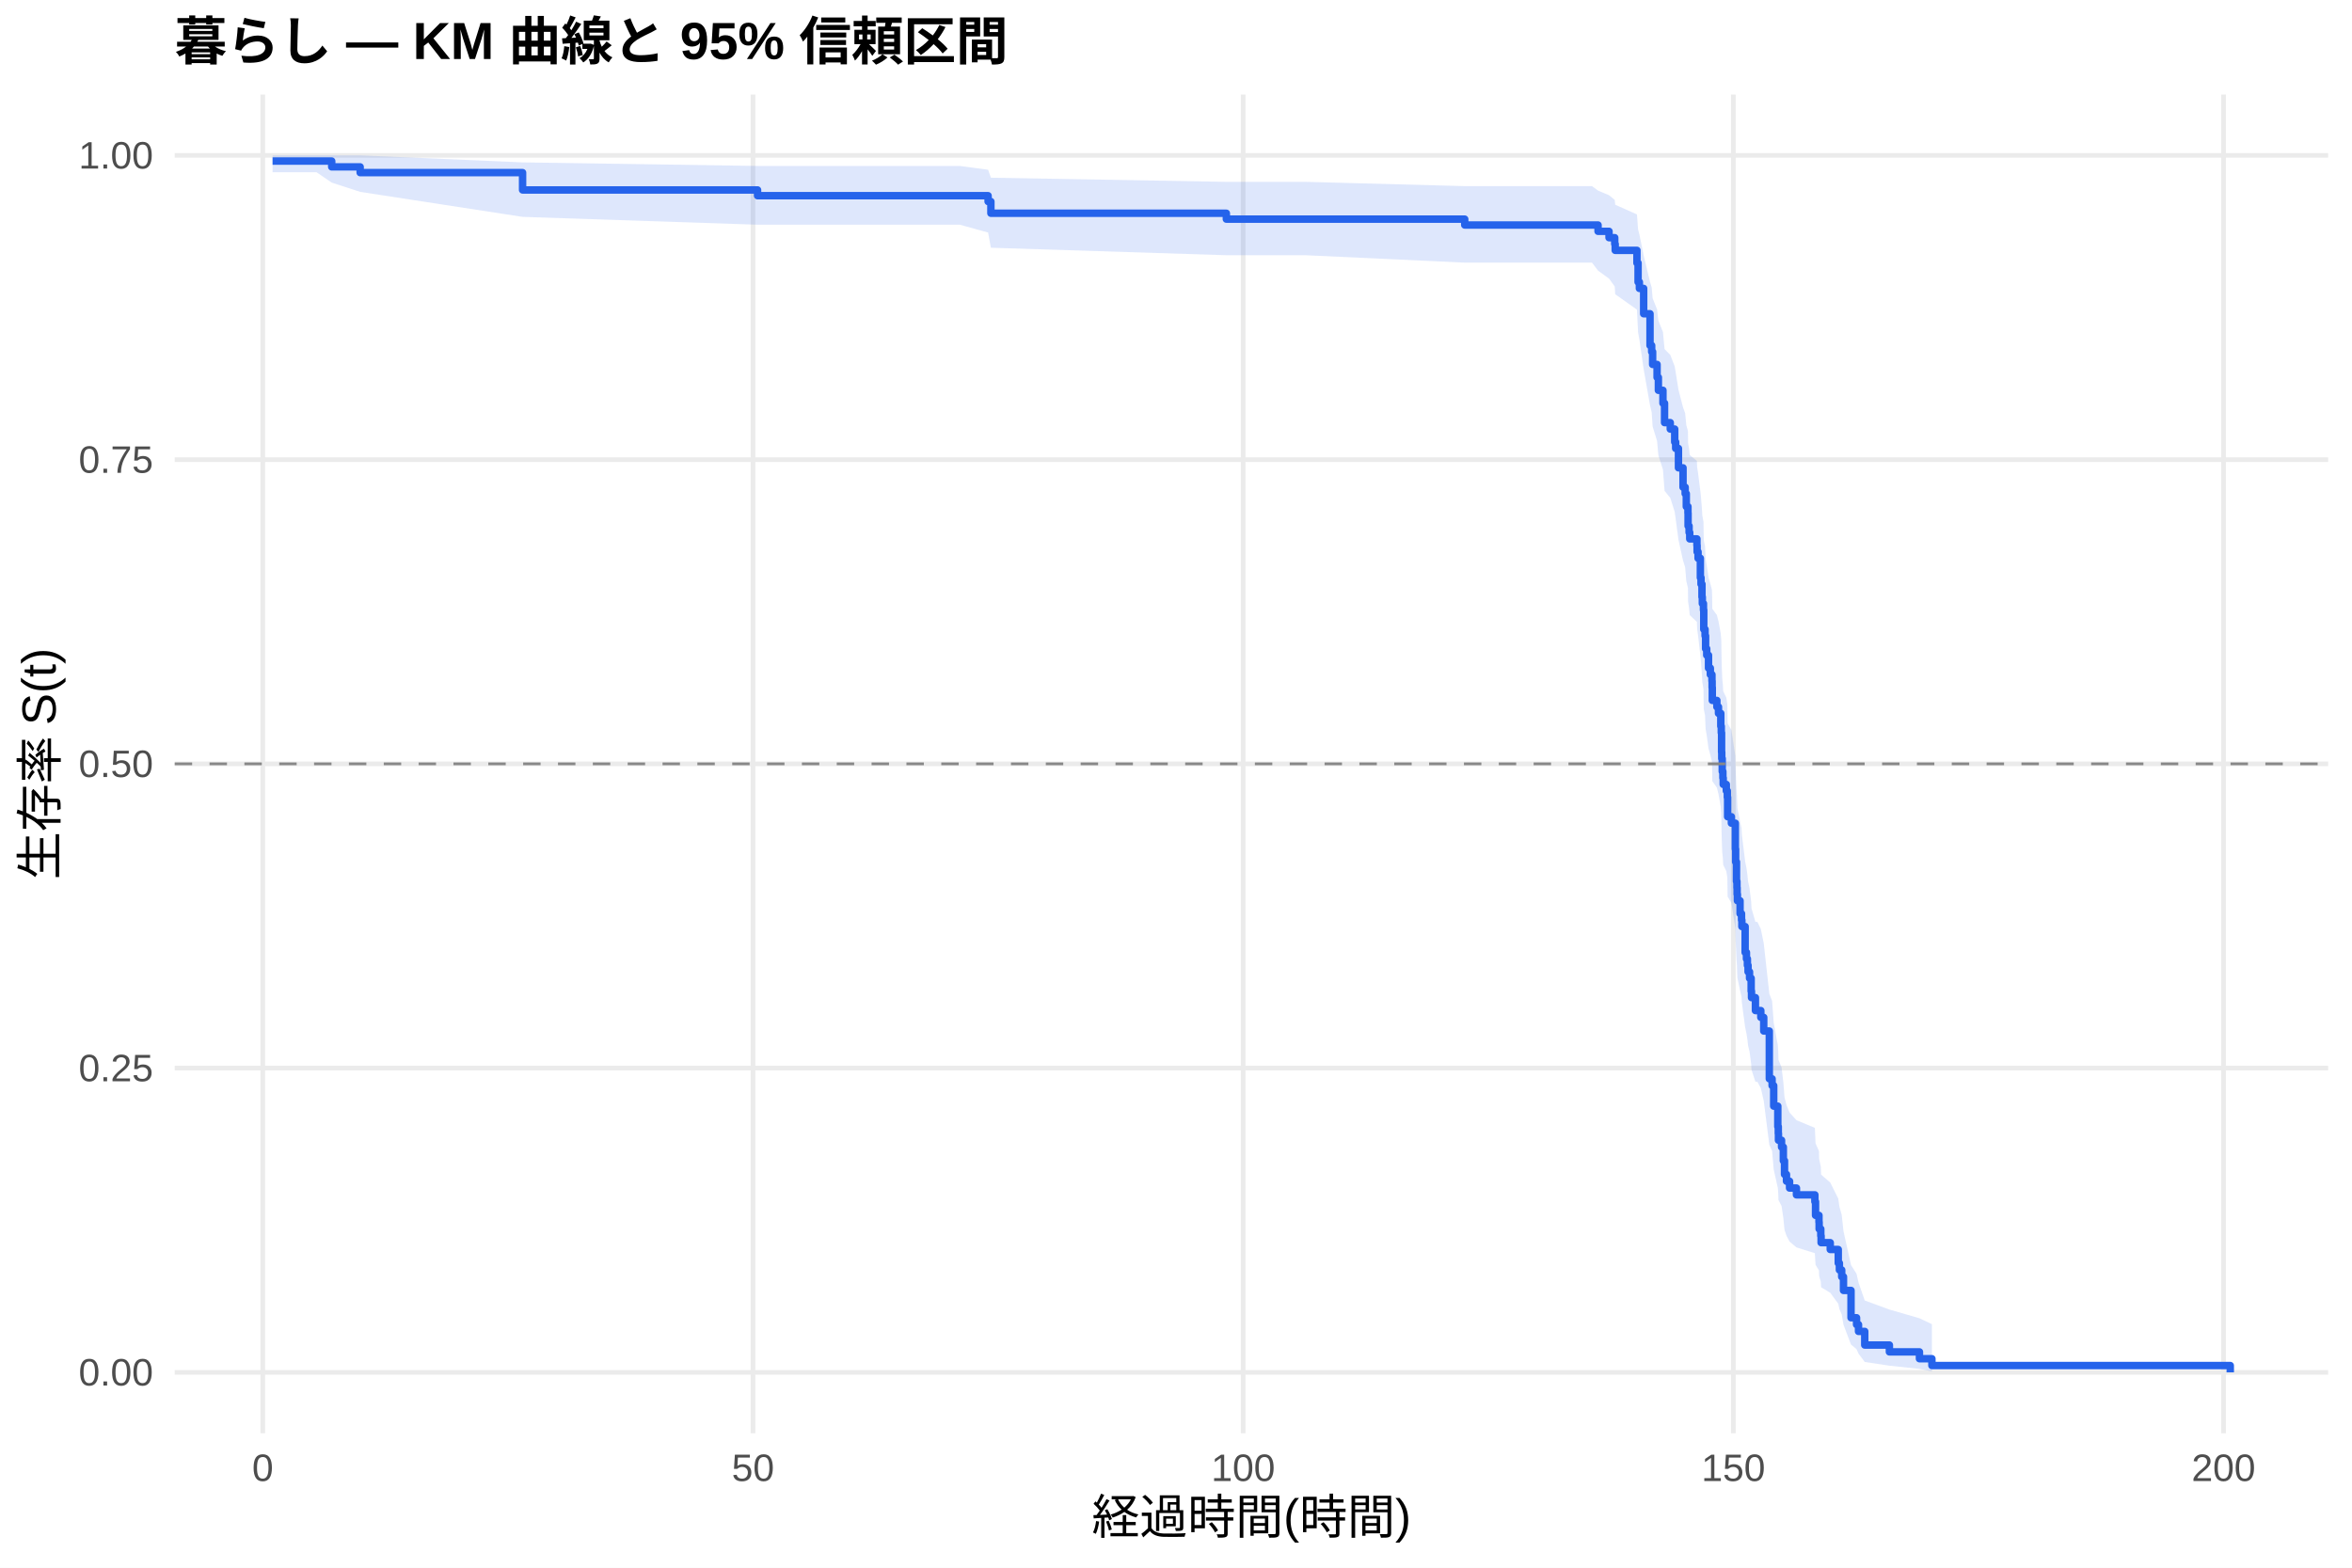
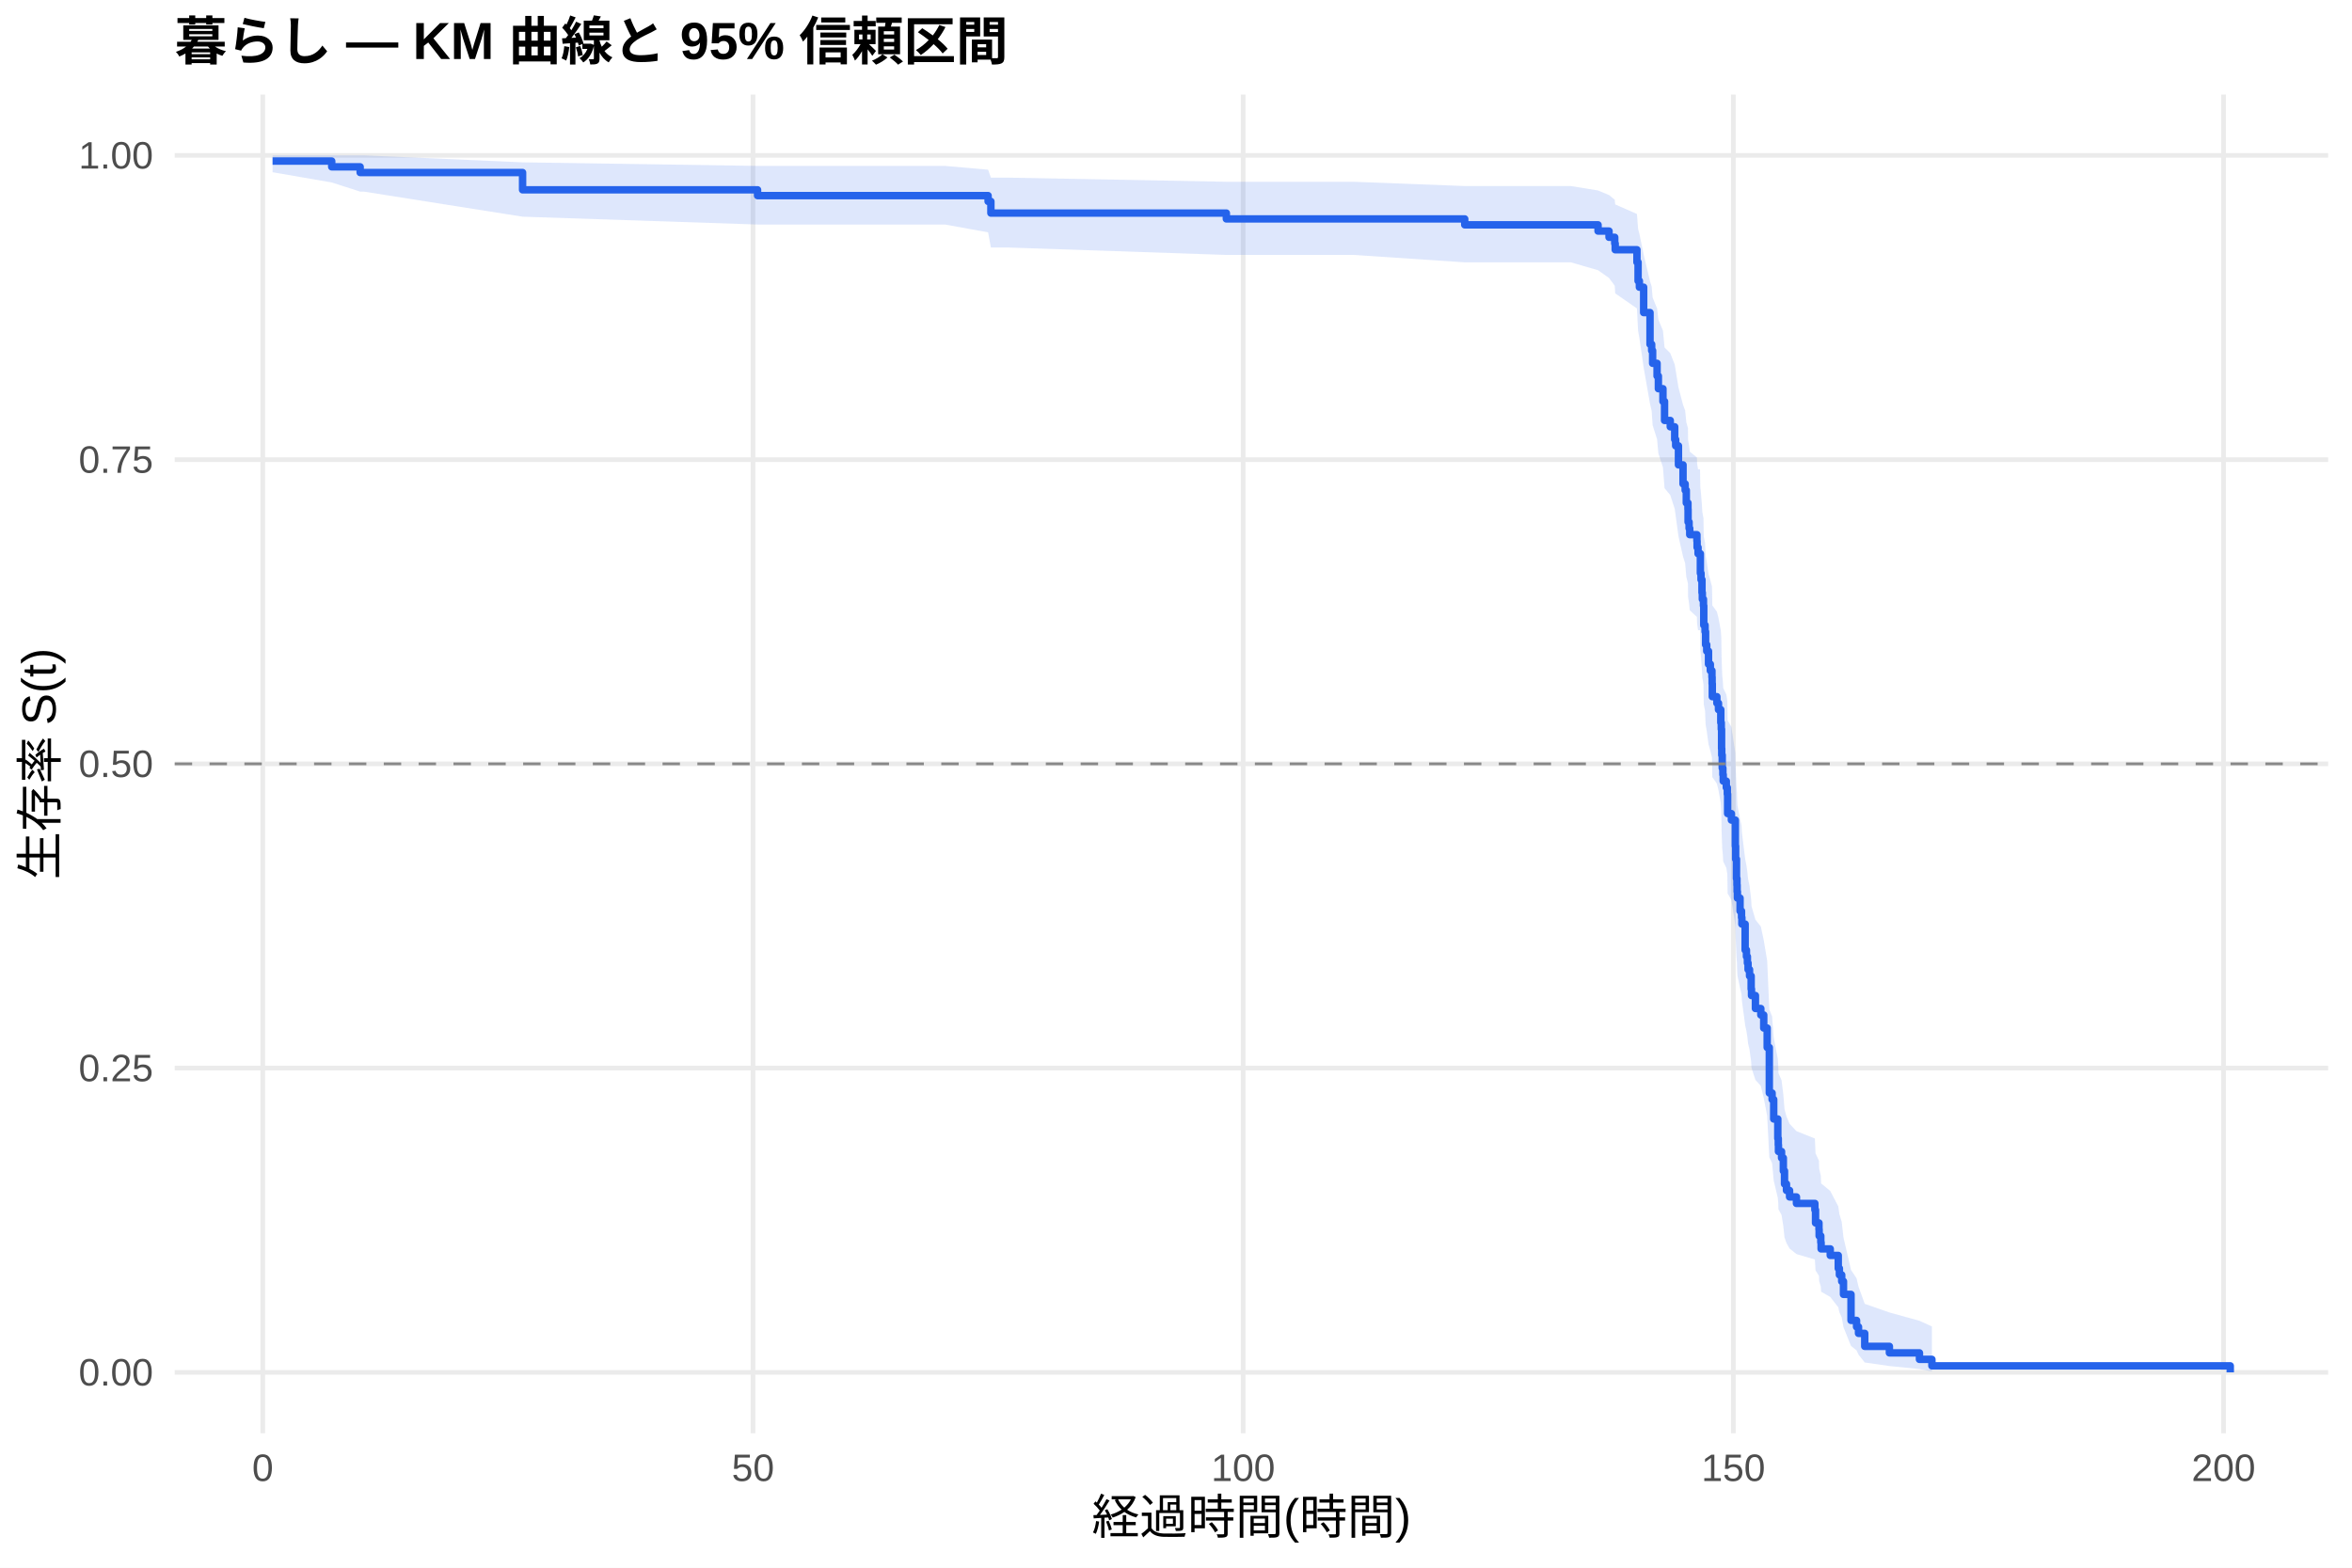
<svg xmlns="http://www.w3.org/2000/svg" width="540.00pt" height="360.00pt" viewBox="0 0 540.00 360.00">
  <g class="svglite">
    <defs>
      <style type="text/css">
    .svglite line, .svglite polyline, .svglite polygon, .svglite path, .svglite rect, .svglite circle {
      fill: none;
      stroke: #000000;
      stroke-linecap: round;
      stroke-linejoin: round;
      stroke-miterlimit: 10.00;
    }
    .svglite text {
      white-space: pre;
    }
    .svglite g.glyphgroup path {
      fill: inherit;
      stroke: none;
    }
  </style>
    </defs>
    <rect width="100%" height="100%" style="stroke: none; fill: #FFFFFF;" />
    <defs>
      <clipPath id="cpMC4wMHw1NDAuMDB8MC4wMHwzNjAuMDA=">
        <rect x="0.00" y="0.00" width="540.00" height="360.00" />
      </clipPath>
    </defs>
    <g clip-path="url(#cpMC4wMHw1NDAuMDB8MC4wMHwzNjAuMDA=)">
      <rect x="0" y="0.00" width="540.00" height="360.00" style="stroke-width: 1.07; stroke: none; fill: #FFFFFF;" />
    </g>
    <defs>
      <clipPath id="cpNDAuMTF8NTM0LjUyfDIxLjcxfDMyOS4xMg==">
        <rect x="40.11" y="21.71" width="494.41" height="307.41" />
      </clipPath>
    </defs>
    <g clip-path="url(#cpNDAuMTF8NTM0LjUyfDIxLjcxfDMyOS4xMg==)">
      <polyline points="40.11,315.14 534.52,315.14 " style="stroke-width: 1.07; stroke: #EBEBEB; stroke-linecap: butt;" />
      <polyline points="40.11,245.28 534.52,245.28 " style="stroke-width: 1.07; stroke: #EBEBEB; stroke-linecap: butt;" />
      <polyline points="40.11,175.41 534.52,175.41 " style="stroke-width: 1.07; stroke: #EBEBEB; stroke-linecap: butt;" />
      <polyline points="40.11,105.55 534.52,105.55 " style="stroke-width: 1.07; stroke: #EBEBEB; stroke-linecap: butt;" />
      <polyline points="40.11,35.68 534.52,35.68 " style="stroke-width: 1.07; stroke: #EBEBEB; stroke-linecap: butt;" />
      <polyline points="60.33,329.12 60.33,21.71 " style="stroke-width: 1.07; stroke: #EBEBEB; stroke-linecap: butt;" />
      <polyline points="172.88,329.12 172.88,21.71 " style="stroke-width: 1.07; stroke: #EBEBEB; stroke-linecap: butt;" />
      <polyline points="285.42,329.12 285.42,21.71 " style="stroke-width: 1.07; stroke: #EBEBEB; stroke-linecap: butt;" />
      <polyline points="397.96,329.12 397.96,21.71 " style="stroke-width: 1.07; stroke: #EBEBEB; stroke-linecap: butt;" />
      <polyline points="510.51,329.12 510.51,21.71 " style="stroke-width: 1.07; stroke: #EBEBEB; stroke-linecap: butt;" />
-       <polygon points="62.58,35.68 72.67,35.68 76.16,35.68 82.69,35.68 119.98,37.29 173.93,38.11 206.08,38.11 220.37,38.11 226.86,38.98 227.50,40.81 281.56,41.76 299.79,41.76 336.29,42.74 349.76,42.74 365.51,42.74 366.90,43.77 369.42,44.83 370.73,45.91 370.84,47.01 375.83,49.24 376.09,52.68 376.39,53.85 377.37,58.62 378.83,64.74 379.21,65.99 379.43,68.49 380.45,71.05 380.75,73.63 381.80,76.23 382.17,80.17 383.48,81.49 384.50,84.14 384.72,85.47 385.36,89.49 386.41,93.54 386.90,94.90 387.16,97.62 387.54,98.99 387.57,101.73 387.80,103.10 387.95,104.48 389.60,105.86 389.64,107.25 389.86,108.63 390.39,112.81 390.54,114.21 390.76,117.01 390.84,118.42 391.10,119.82 391.17,124.06 391.47,125.48 391.59,128.32 391.85,129.75 392.26,132.60 392.68,134.04 393.05,135.47 393.09,136.91 393.13,139.79 394.18,141.23 394.55,142.68 395.08,145.58 395.19,147.03 395.26,151.40 395.30,152.87 395.41,155.80 395.56,157.26 395.64,158.74 396.35,160.21 396.58,161.68 396.65,166.12 397.51,167.61 398.42,173.57 398.49,176.56 398.68,181.07 398.79,182.58 398.83,184.09 398.90,185.60 399.50,188.64 399.84,190.16 399.92,191.68 400.67,197.79 400.97,199.33 401.19,200.86 401.34,202.40 401.68,203.95 402.05,207.04 402.13,208.59 403.03,211.70 403.48,211.70 404.27,213.33 404.94,216.61 406.22,228.18 406.86,229.85 407.23,234.89 408.17,239.96 408.28,241.67 408.32,243.37 409.03,245.09 409.44,248.53 409.71,251.99 410.16,253.74 410.87,255.48 412.45,257.24 416.68,259.00 416.83,262.55 417.62,264.33 417.66,266.13 418.04,267.93 418.11,269.74 420.21,271.56 422.05,275.24 422.31,277.09 422.84,278.96 423.25,282.74 424.98,290.51 426.25,292.51 426.70,294.53 428.13,298.64 433.79,300.72 440.69,302.72 443.55,304.08 443.55,314.92 440.69,314.35 433.79,313.61 428.13,312.76 426.70,310.85 426.25,309.82 424.98,308.76 423.25,304.22 422.84,301.83 422.31,300.61 422.05,299.38 420.21,296.87 418.11,295.60 418.04,294.32 417.66,293.03 417.62,291.73 416.83,290.43 416.68,287.78 412.45,286.45 410.87,285.11 410.16,283.77 409.71,282.42 409.44,279.69 409.03,276.94 408.32,275.56 408.28,274.17 408.17,272.78 407.23,268.57 406.86,264.32 406.22,262.89 404.94,252.79 404.27,249.87 403.48,248.41 403.03,248.41 402.13,245.65 402.05,244.26 401.68,241.48 401.34,240.09 401.19,238.69 400.97,237.29 400.67,235.89 399.92,230.26 399.84,228.85 399.50,227.43 398.90,224.59 398.83,223.16 398.79,221.74 398.68,220.31 398.49,216.01 398.42,213.13 397.51,207.34 396.65,205.89 396.58,201.52 396.35,200.06 395.64,198.60 395.56,197.13 395.41,195.67 395.30,192.72 395.26,191.25 395.19,186.81 395.08,185.33 394.55,182.35 394.18,180.86 393.13,179.37 393.09,176.38 393.05,174.88 392.68,173.37 392.26,171.87 391.85,168.85 391.59,167.34 391.47,164.31 391.17,162.79 391.10,158.22 390.84,156.69 390.76,155.16 390.54,152.09 390.39,150.55 389.86,145.92 389.64,144.37 389.60,142.81 387.95,141.26 387.80,139.70 387.57,138.14 387.54,135.01 387.16,133.44 386.90,130.29 386.41,128.71 385.36,123.95 384.72,119.15 384.50,117.55 383.48,114.33 382.17,112.71 381.80,107.84 380.75,104.56 380.45,101.27 379.43,97.96 379.21,94.70 378.83,93.06 377.37,84.77 376.39,78.01 376.09,76.30 375.83,71.10 370.84,67.57 370.73,65.78 369.42,63.98 366.90,62.15 365.51,60.31 349.76,60.31 336.29,60.31 299.79,58.61 281.56,58.61 227.50,56.89 226.86,53.40 220.37,51.60 206.08,51.60 173.93,51.60 119.98,49.80 82.69,44.06 76.16,41.93 72.67,39.55 62.58,39.55 " style="stroke-width: 0.00; stroke: none; stroke-linecap: butt; fill: #2563EB; fill-opacity: 0.15;" />
-       <polyline points="62.58,35.68 72.67,35.68 76.16,35.68 82.69,35.68 119.98,37.29 173.93,38.11 206.08,38.11 220.37,38.11 226.86,38.98 227.50,40.81 281.56,41.76 299.79,41.76 336.29,42.74 349.76,42.74 365.51,42.74 366.90,43.77 369.42,44.83 370.73,45.91 370.84,47.01 375.83,49.24 376.09,52.68 376.39,53.85 377.37,58.62 378.83,64.74 379.21,65.99 379.43,68.49 380.45,71.05 380.75,73.63 381.80,76.23 382.17,80.17 383.48,81.49 384.50,84.14 384.72,85.47 385.36,89.49 386.41,93.54 386.90,94.90 387.16,97.62 387.54,98.99 387.57,101.73 387.80,103.10 387.95,104.48 389.60,105.86 389.64,107.25 389.86,108.63 390.39,112.81 390.54,114.21 390.76,117.01 390.84,118.42 391.10,119.82 391.17,124.06 391.47,125.48 391.59,128.32 391.85,129.75 392.26,132.60 392.68,134.04 393.05,135.47 393.09,136.91 393.13,139.79 394.18,141.23 394.55,142.68 395.08,145.58 395.19,147.03 395.26,151.40 395.30,152.87 395.41,155.80 395.56,157.26 395.64,158.74 396.35,160.21 396.58,161.68 396.65,166.12 397.51,167.61 398.42,173.57 398.49,176.56 398.68,181.07 398.79,182.58 398.83,184.09 398.90,185.60 399.50,188.64 399.84,190.16 399.92,191.68 400.67,197.79 400.97,199.33 401.19,200.86 401.34,202.40 401.68,203.95 402.05,207.04 402.13,208.59 403.03,211.70 403.48,211.70 404.27,213.33 404.94,216.61 406.22,228.18 406.86,229.85 407.23,234.89 408.17,239.96 408.28,241.67 408.32,243.37 409.03,245.09 409.44,248.53 409.71,251.99 410.16,253.74 410.87,255.48 412.45,257.24 416.68,259.00 416.83,262.55 417.62,264.33 417.66,266.13 418.04,267.93 418.11,269.74 420.21,271.56 422.05,275.24 422.31,277.09 422.84,278.96 423.25,282.74 424.98,290.51 426.25,292.51 426.70,294.53 428.13,298.64 433.79,300.72 440.69,302.72 443.55,304.08 " style="stroke-width: 1.07; stroke: none; stroke-linecap: butt;" />
-       <polyline points="443.55,314.92 440.69,314.35 433.79,313.61 428.13,312.76 426.70,310.85 426.25,309.82 424.98,308.76 423.25,304.22 422.84,301.83 422.31,300.61 422.05,299.38 420.21,296.87 418.11,295.60 418.04,294.32 417.66,293.03 417.62,291.73 416.83,290.43 416.68,287.78 412.45,286.45 410.87,285.11 410.16,283.77 409.71,282.42 409.44,279.69 409.03,276.94 408.32,275.56 408.28,274.17 408.17,272.78 407.23,268.57 406.86,264.32 406.22,262.89 404.94,252.79 404.27,249.87 403.48,248.41 403.03,248.41 402.13,245.65 402.05,244.26 401.68,241.48 401.34,240.09 401.19,238.69 400.97,237.29 400.67,235.89 399.92,230.26 399.84,228.85 399.50,227.43 398.90,224.59 398.83,223.16 398.79,221.74 398.68,220.31 398.49,216.01 398.42,213.13 397.51,207.34 396.65,205.89 396.58,201.52 396.35,200.06 395.64,198.60 395.56,197.13 395.41,195.67 395.30,192.72 395.26,191.25 395.19,186.81 395.08,185.33 394.55,182.35 394.18,180.86 393.13,179.37 393.09,176.38 393.05,174.88 392.68,173.37 392.26,171.87 391.85,168.85 391.59,167.34 391.47,164.31 391.17,162.79 391.10,158.22 390.84,156.69 390.76,155.16 390.54,152.09 390.39,150.55 389.86,145.92 389.64,144.37 389.60,142.81 387.95,141.26 387.80,139.70 387.57,138.14 387.54,135.01 387.16,133.44 386.90,130.29 386.41,128.71 385.36,123.95 384.72,119.15 384.50,117.55 383.48,114.33 382.17,112.71 381.80,107.84 380.75,104.56 380.45,101.27 379.43,97.96 379.21,94.70 378.83,93.06 377.37,84.77 376.39,78.01 376.09,76.30 375.83,71.10 370.84,67.57 370.73,65.78 369.42,63.98 366.90,62.15 365.51,60.31 349.76,60.31 336.29,60.31 299.79,58.61 281.56,58.61 227.50,56.89 226.86,53.40 220.37,51.60 206.08,51.60 173.93,51.60 119.98,49.80 82.69,44.06 76.16,41.93 72.67,39.55 62.58,39.55 " style="stroke-width: 1.07; stroke: none; stroke-linecap: butt;" />
-       <polyline points="62.58,36.99 72.67,36.99 72.67,36.99 76.16,36.99 76.16,38.32 82.69,38.32 82.69,39.64 119.98,39.64 119.98,43.62 173.93,43.62 173.93,44.94 206.08,44.94 206.08,44.94 220.37,44.94 220.37,44.94 226.86,44.94 226.86,46.28 227.50,46.28 227.50,48.97 281.56,48.97 281.56,50.32 299.79,50.32 299.79,50.32 336.29,50.32 336.29,51.67 349.76,51.67 349.76,51.67 365.51,51.67 365.51,51.67 366.90,51.67 366.90,53.12 369.42,53.12 369.42,54.58 370.73,54.58 370.73,56.04 370.84,56.04 370.84,57.49 375.83,57.49 375.83,60.40 376.09,60.40 376.09,64.77 376.39,64.77 376.39,66.23 377.37,66.23 377.37,72.05 378.83,72.05 378.83,79.33 379.21,79.33 379.21,80.78 379.43,80.78 379.43,83.69 380.45,83.69 380.45,86.66 380.75,86.66 380.75,89.63 381.80,89.63 381.80,92.60 382.17,92.60 382.17,97.05 383.48,97.05 383.48,98.53 384.50,98.53 384.50,101.50 384.72,101.50 384.72,102.98 385.36,102.98 385.36,107.43 386.41,107.43 386.41,111.88 386.90,111.88 386.90,113.37 387.16,113.37 387.16,116.33 387.54,116.33 387.54,117.82 387.57,117.82 387.57,120.78 387.80,120.78 387.80,122.27 387.95,122.27 387.95,123.75 389.60,123.75 389.60,125.24 389.64,125.24 389.64,126.72 389.86,126.72 389.86,128.20 390.39,128.20 390.39,132.65 390.54,132.65 390.54,134.14 390.76,134.14 390.76,137.10 390.84,137.10 390.84,138.59 391.10,138.59 391.10,140.07 391.17,140.07 391.17,144.52 391.47,144.52 391.47,146.01 391.59,146.01 391.59,148.97 391.85,148.97 391.85,150.46 392.26,150.46 392.26,153.42 392.68,153.42 392.68,154.91 393.05,154.91 393.05,156.39 393.09,156.39 393.09,157.88 393.13,157.88 393.13,160.84 394.18,160.84 394.18,162.33 394.55,162.33 394.55,163.81 395.08,163.81 395.08,166.78 395.19,166.78 395.19,168.26 395.26,168.26 395.26,172.71 395.30,172.71 395.30,174.20 395.41,174.20 395.41,177.16 395.56,177.16 395.56,178.65 395.64,178.65 395.64,180.13 396.35,180.13 396.35,181.61 396.58,181.61 396.58,183.10 396.65,183.10 396.65,187.55 397.51,187.55 397.51,189.03 398.42,189.03 398.42,194.97 398.49,194.97 398.49,197.93 398.68,197.93 398.68,202.39 398.79,202.39 398.79,203.87 398.83,203.87 398.83,205.35 398.90,205.35 398.90,206.84 399.50,206.84 399.50,209.80 399.84,209.80 399.84,211.29 399.92,211.29 399.92,212.77 400.67,212.77 400.67,218.71 400.97,218.71 400.97,220.19 401.19,220.19 401.19,221.67 401.34,221.67 401.34,223.16 401.68,223.16 401.68,224.64 402.05,224.64 402.05,227.61 402.13,227.61 402.13,229.09 403.03,229.09 403.03,232.06 403.48,232.06 403.48,232.06 404.27,232.06 404.27,233.63 404.94,233.63 404.94,236.76 406.22,236.76 406.22,247.73 406.86,247.73 406.86,249.30 407.23,249.30 407.23,254.01 408.17,254.01 408.17,258.71 408.28,258.71 408.28,260.28 408.32,260.28 408.32,261.84 409.03,261.84 409.03,263.41 409.44,263.41 409.44,266.55 409.71,266.55 409.71,269.68 410.16,269.68 410.16,271.25 410.87,271.25 410.87,272.82 412.45,272.82 412.45,274.38 416.68,274.38 416.68,275.95 416.83,275.95 416.83,279.09 417.62,279.09 417.62,280.65 417.66,280.65 417.66,282.22 418.04,282.22 418.04,283.79 418.11,283.79 418.11,285.36 420.21,285.36 420.21,286.93 422.05,286.93 422.05,290.06 422.31,290.06 422.31,291.63 422.84,291.63 422.84,293.20 423.25,293.20 423.25,296.33 424.98,296.33 424.98,302.60 426.25,302.60 426.25,304.17 426.70,304.17 426.70,305.74 428.13,305.74 428.13,308.87 433.79,308.87 433.79,310.44 440.69,310.44 440.69,312.01 443.55,312.01 443.55,313.58 512.05,313.58 512.05,315.14 " style="stroke-width: 1.71; stroke: #2563EB; stroke-linecap: butt;" />
+       <polygon points="62.58,35.68 76.16,35.68 82.69,35.68 83.55,35.68 119.98,37.28 173.93,38.10 216.96,38.10 226.86,38.97 227.50,40.79 231.25,40.79 281.56,41.74 310.67,41.74 336.29,42.72 360.64,42.72 366.90,43.74 369.42,44.79 370.73,45.86 370.84,46.94 375.83,49.14 376.09,52.54 376.39,53.69 377.37,58.45 378.83,64.56 379.21,65.80 379.43,68.31 380.45,70.83 380.75,73.37 381.80,75.93 382.17,79.80 383.48,81.10 384.50,83.71 384.72,85.02 385.36,88.97 386.41,92.95 386.90,94.28 387.16,96.96 387.54,98.30 387.57,101.00 387.80,102.35 387.95,103.70 389.60,105.06 389.64,106.42 389.86,107.78 390.31,107.78 390.39,111.96 390.54,113.36 390.76,116.17 390.84,117.58 391.10,118.99 391.17,123.24 391.47,124.66 391.59,127.51 391.85,128.94 392.26,131.80 392.68,133.24 393.05,134.68 393.09,136.12 393.13,139.01 394.18,140.45 394.55,141.90 395.08,144.81 395.19,146.27 395.26,150.66 395.30,152.12 395.41,155.06 395.56,156.54 395.64,158.01 396.35,159.49 396.58,160.97 396.65,165.43 397.51,166.92 398.42,172.90 398.49,175.91 398.68,180.43 398.79,181.95 398.83,183.46 398.90,184.98 399.50,188.03 399.84,189.55 399.92,191.08 400.67,197.22 400.97,198.76 401.19,200.31 401.34,201.85 401.68,203.40 402.05,206.51 402.13,208.07 403.03,211.19 404.27,212.76 404.94,215.90 405.73,220.63 406.22,231.80 406.86,233.41 407.23,238.26 408.17,243.15 408.28,244.78 408.32,246.43 409.03,248.07 409.44,251.38 409.71,254.71 410.16,256.39 410.87,258.07 412.45,259.75 416.68,261.44 416.83,264.85 417.62,266.56 417.66,268.28 418.04,270.01 418.11,271.75 420.21,273.49 422.05,277.02 422.31,278.79 422.84,280.58 423.25,284.20 424.98,291.64 426.25,293.54 426.70,295.48 428.13,299.41 433.79,301.39 440.69,303.30 443.55,304.61 443.55,314.93 440.69,314.39 433.79,313.69 428.13,312.88 426.70,311.07 426.25,310.09 424.98,309.08 423.25,304.78 422.84,302.52 422.31,301.36 422.05,300.20 420.21,297.83 418.11,296.62 418.04,295.41 417.66,294.19 417.62,292.97 416.83,291.73 416.68,289.23 412.45,287.98 410.87,286.71 410.16,285.44 409.71,284.16 409.44,281.59 409.03,279.00 408.32,277.69 408.28,276.39 408.17,275.07 407.23,271.11 406.86,267.10 406.22,265.76 405.73,256.26 404.94,252.14 404.27,249.37 403.03,247.99 402.13,245.21 402.05,243.81 401.68,241.02 401.34,239.61 401.19,238.21 400.97,236.80 400.67,235.39 399.92,229.72 399.84,228.29 399.50,226.87 398.90,224.01 398.83,222.57 398.79,221.13 398.68,219.70 398.49,215.36 398.42,212.47 397.51,206.64 396.65,205.18 396.58,200.77 396.35,199.30 395.64,197.83 395.56,196.35 395.41,194.87 395.30,191.91 395.26,190.42 395.19,185.95 395.08,184.45 394.55,181.46 394.18,179.95 393.13,178.45 393.09,175.43 393.05,173.92 392.68,172.41 392.26,170.89 391.85,167.85 391.59,166.33 391.47,163.27 391.17,161.74 391.10,157.13 390.84,155.59 390.76,154.04 390.54,150.94 390.39,149.39 390.31,144.72 389.86,144.72 389.64,143.19 389.60,141.67 387.95,140.14 387.80,138.61 387.57,137.07 387.54,134.00 387.16,132.45 386.90,129.36 386.41,127.81 385.36,123.13 384.72,118.43 384.50,116.85 383.48,113.69 382.17,112.11 381.80,107.32 380.75,104.11 380.45,100.88 379.43,97.64 379.21,94.37 378.83,92.72 377.37,84.41 376.39,77.63 376.09,75.95 375.83,70.83 370.84,67.37 370.73,65.61 369.42,63.84 366.90,62.05 360.64,60.24 336.29,60.24 310.67,58.54 281.56,58.54 231.25,56.83 227.50,56.83 226.86,53.35 216.96,51.56 173.93,51.56 119.98,49.76 83.55,44.00 82.69,44.00 76.16,41.90 62.58,39.55 " style="stroke-width: 0.00; stroke: none; stroke-linecap: butt; fill: #2563EB; fill-opacity: 0.15;" />
+       <polyline points="62.58,35.68 76.16,35.68 82.69,35.68 83.55,35.68 119.98,37.28 173.93,38.10 216.96,38.10 226.86,38.97 227.50,40.79 231.25,40.79 281.56,41.74 310.67,41.74 336.29,42.72 360.64,42.72 366.90,43.74 369.42,44.79 370.73,45.86 370.84,46.94 375.83,49.14 376.09,52.54 376.39,53.69 377.37,58.45 378.83,64.56 379.21,65.80 379.43,68.31 380.45,70.83 380.75,73.37 381.80,75.93 382.17,79.80 383.48,81.10 384.50,83.71 384.72,85.02 385.36,88.97 386.41,92.95 386.90,94.28 387.16,96.96 387.54,98.30 387.57,101.00 387.80,102.35 387.95,103.70 389.60,105.06 389.64,106.42 389.86,107.78 390.31,107.78 390.39,111.96 390.54,113.36 390.76,116.17 390.84,117.58 391.10,118.99 391.17,123.24 391.47,124.66 391.59,127.51 391.85,128.94 392.26,131.80 392.68,133.24 393.05,134.68 393.09,136.12 393.13,139.01 394.18,140.45 394.55,141.90 395.08,144.81 395.19,146.27 395.26,150.66 395.30,152.12 395.41,155.06 395.56,156.54 395.64,158.01 396.35,159.49 396.58,160.97 396.65,165.43 397.51,166.92 398.42,172.90 398.49,175.91 398.68,180.43 398.79,181.95 398.83,183.46 398.90,184.98 399.50,188.03 399.84,189.55 399.92,191.08 400.67,197.22 400.97,198.76 401.19,200.31 401.34,201.85 401.68,203.40 402.05,206.51 402.13,208.07 403.03,211.19 404.27,212.76 404.94,215.90 405.73,220.63 406.22,231.80 406.86,233.41 407.23,238.26 408.17,243.15 408.28,244.78 408.32,246.43 409.03,248.07 409.44,251.38 409.71,254.71 410.16,256.39 410.87,258.07 412.45,259.75 416.68,261.44 416.83,264.85 417.62,266.56 417.66,268.28 418.04,270.01 418.11,271.75 420.21,273.49 422.05,277.02 422.31,278.79 422.84,280.58 423.25,284.20 424.98,291.64 426.25,293.54 426.70,295.48 428.13,299.41 433.79,301.39 440.69,303.30 443.55,304.61 " style="stroke-width: 1.07; stroke: none; stroke-linecap: butt;" />
+       <polyline points="443.55,314.93 440.69,314.39 433.79,313.69 428.13,312.88 426.70,311.07 426.25,310.09 424.98,309.08 423.25,304.78 422.84,302.52 422.31,301.36 422.05,300.20 420.21,297.83 418.11,296.62 418.04,295.41 417.66,294.19 417.62,292.97 416.83,291.73 416.68,289.23 412.45,287.98 410.87,286.71 410.16,285.44 409.71,284.16 409.44,281.59 409.03,279.00 408.32,277.69 408.28,276.39 408.17,275.07 407.23,271.11 406.86,267.10 406.22,265.76 405.73,256.26 404.94,252.14 404.27,249.37 403.03,247.99 402.13,245.21 402.05,243.81 401.68,241.02 401.34,239.61 401.19,238.21 400.97,236.80 400.67,235.39 399.92,229.72 399.84,228.29 399.50,226.87 398.90,224.01 398.83,222.57 398.79,221.13 398.68,219.70 398.49,215.36 398.42,212.47 397.51,206.64 396.65,205.18 396.58,200.77 396.35,199.30 395.64,197.83 395.56,196.35 395.41,194.87 395.30,191.91 395.26,190.42 395.19,185.95 395.08,184.45 394.55,181.46 394.18,179.95 393.13,178.45 393.09,175.43 393.05,173.92 392.68,172.41 392.26,170.89 391.85,167.85 391.59,166.33 391.47,163.27 391.17,161.74 391.10,157.13 390.84,155.59 390.76,154.04 390.54,150.94 390.39,149.39 390.31,144.72 389.86,144.72 389.64,143.19 389.60,141.67 387.95,140.14 387.80,138.61 387.57,137.07 387.54,134.00 387.16,132.45 386.90,129.36 386.41,127.81 385.36,123.13 384.72,118.43 384.50,116.85 383.48,113.69 382.17,112.11 381.80,107.32 380.75,104.11 380.45,100.88 379.43,97.64 379.21,94.37 378.83,92.72 377.37,84.41 376.39,77.63 376.09,75.95 375.83,70.83 370.84,67.37 370.73,65.61 369.42,63.84 366.90,62.05 360.64,60.24 336.29,60.24 310.67,58.54 281.56,58.54 231.25,56.83 227.50,56.83 226.86,53.35 216.96,51.56 173.93,51.56 119.98,49.76 83.55,44.00 82.69,44.00 76.16,41.90 62.58,39.55 " style="stroke-width: 1.07; stroke: none; stroke-linecap: butt;" />
+       <polyline points="62.58,36.99 76.16,36.99 76.16,38.31 82.69,38.31 82.69,39.62 83.55,39.62 83.55,39.62 119.98,39.62 119.98,43.59 173.93,43.59 173.93,44.92 216.96,44.92 216.96,44.92 226.86,44.92 226.86,46.25 227.50,46.25 227.50,48.93 231.25,48.93 231.25,48.93 281.56,48.93 281.56,50.27 310.67,50.27 310.67,50.27 336.29,50.27 336.29,51.63 360.64,51.63 360.64,51.63 366.90,51.63 366.90,53.06 369.42,53.06 369.42,54.49 370.73,54.49 370.73,55.92 370.84,55.92 370.84,57.35 375.83,57.35 375.83,60.22 376.09,60.22 376.09,64.51 376.39,64.51 376.39,65.95 377.37,65.95 377.37,71.78 378.83,71.78 378.83,79.06 379.21,79.06 379.21,80.52 379.43,80.52 379.43,83.43 380.45,83.43 380.45,86.35 380.75,86.35 380.75,89.26 381.80,89.26 381.80,92.18 382.17,92.18 382.17,96.55 383.48,96.55 383.48,98.01 384.50,98.01 384.50,100.92 384.72,100.92 384.72,102.38 385.36,102.38 385.36,106.75 386.41,106.75 386.41,111.12 386.90,111.12 386.90,112.58 387.16,112.58 387.16,115.49 387.54,115.49 387.54,116.95 387.57,116.95 387.57,119.87 387.80,119.87 387.80,121.32 387.95,121.32 387.95,122.78 389.60,122.78 389.60,124.24 389.64,124.24 389.64,125.70 389.86,125.70 389.86,127.15 390.31,127.15 390.31,127.15 390.39,127.15 390.39,131.63 390.54,131.63 390.54,133.12 390.76,133.12 390.76,136.10 390.84,136.10 390.84,137.60 391.10,137.60 391.10,139.09 391.17,139.09 391.17,143.56 391.47,143.56 391.47,145.06 391.59,145.06 391.59,148.04 391.85,148.04 391.85,149.53 392.26,149.53 392.26,152.52 392.68,152.52 392.68,154.01 393.05,154.01 393.05,155.50 393.09,155.50 393.09,156.99 393.13,156.99 393.13,159.98 394.18,159.98 394.18,161.47 394.55,161.47 394.55,162.96 395.08,162.96 395.08,165.94 395.19,165.94 395.19,167.44 395.26,167.44 395.26,171.91 395.30,171.91 395.30,173.40 395.41,173.40 395.41,176.39 395.56,176.39 395.56,177.88 395.64,177.88 395.64,179.37 396.35,179.37 396.35,180.86 396.58,180.86 396.58,182.36 396.65,182.36 396.65,186.83 397.51,186.83 397.51,188.32 398.42,188.32 398.42,194.29 398.49,194.29 398.49,197.28 398.68,197.28 398.68,201.75 398.79,201.75 398.79,203.24 398.83,203.24 398.83,204.74 398.90,204.74 398.90,206.23 399.50,206.23 399.50,209.21 399.84,209.21 399.84,210.70 399.92,210.70 399.92,212.20 400.67,212.20 400.67,218.16 400.97,218.16 400.97,219.66 401.19,219.66 401.19,221.15 401.34,221.15 401.34,222.64 401.68,222.64 401.68,224.13 402.05,224.13 402.05,227.12 402.13,227.12 402.13,228.61 403.03,228.61 403.03,231.59 404.27,231.59 404.27,233.08 404.94,233.08 404.94,236.07 405.73,236.07 405.73,240.54 406.22,240.54 406.22,250.99 406.86,250.99 406.86,252.48 407.23,252.48 407.23,256.96 408.17,256.96 408.17,261.43 408.28,261.43 408.28,262.92 408.32,262.92 408.32,264.42 409.03,264.42 409.03,265.91 409.44,265.91 409.44,268.89 409.71,268.89 409.71,271.88 410.16,271.88 410.16,273.37 410.87,273.37 410.87,274.86 412.45,274.86 412.45,276.35 416.68,276.35 416.68,277.84 416.83,277.84 416.83,280.83 417.62,280.83 417.62,282.32 417.66,282.32 417.66,283.81 418.04,283.81 418.04,285.30 418.11,285.30 418.11,286.79 420.21,286.79 420.21,288.29 422.05,288.29 422.05,291.27 422.31,291.27 422.31,292.76 422.84,292.76 422.84,294.25 423.25,294.25 423.25,297.24 424.98,297.24 424.98,303.21 426.25,303.21 426.25,304.70 426.70,304.70 426.70,306.19 428.13,306.19 428.13,309.17 433.79,309.17 433.79,310.67 440.69,310.67 440.69,312.16 443.55,312.16 443.55,313.65 512.05,313.65 512.05,315.14 " style="stroke-width: 1.71; stroke: #2563EB; stroke-linecap: butt;" />
      <line x1="40.11" y1="175.41" x2="534.52" y2="175.41" style="stroke-width: 0.64; stroke: #888888; stroke-dasharray: 4.00,4.00; stroke-linecap: butt;" />
    </g>
    <g clip-path="url(#cpMC4wMHw1NDAuMDB8MC4wMHwzNjAuMDA=)">
      <text x="35.18" y="318.17" text-anchor="end" style="font-size: 8.80px;fill: #4D4D4D; font-family: &quot;Liberation Sans&quot;;" textLength="17.11px" lengthAdjust="spacingAndGlyphs">0.00</text>
      <text x="35.18" y="248.30" text-anchor="end" style="font-size: 8.80px;fill: #4D4D4D; font-family: &quot;Liberation Sans&quot;;" textLength="17.11px" lengthAdjust="spacingAndGlyphs">0.25</text>
      <text x="35.18" y="178.44" text-anchor="end" style="font-size: 8.80px;fill: #4D4D4D; font-family: &quot;Liberation Sans&quot;;" textLength="17.11px" lengthAdjust="spacingAndGlyphs">0.50</text>
      <text x="35.18" y="108.57" text-anchor="end" style="font-size: 8.80px;fill: #4D4D4D; font-family: &quot;Liberation Sans&quot;;" textLength="17.11px" lengthAdjust="spacingAndGlyphs">0.75</text>
      <text x="35.18" y="38.71" text-anchor="end" style="font-size: 8.80px;fill: #4D4D4D; font-family: &quot;Liberation Sans&quot;;" textLength="17.11px" lengthAdjust="spacingAndGlyphs">1.00</text>
      <text x="60.33" y="340.10" text-anchor="middle" style="font-size: 8.80px;fill: #4D4D4D; font-family: &quot;Liberation Sans&quot;;" textLength="4.89px" lengthAdjust="spacingAndGlyphs">0</text>
      <text x="172.88" y="340.10" text-anchor="middle" style="font-size: 8.80px;fill: #4D4D4D; font-family: &quot;Liberation Sans&quot;;" textLength="9.78px" lengthAdjust="spacingAndGlyphs">50</text>
      <text x="285.42" y="340.10" text-anchor="middle" style="font-size: 8.80px;fill: #4D4D4D; font-family: &quot;Liberation Sans&quot;;" textLength="14.67px" lengthAdjust="spacingAndGlyphs">100</text>
      <text x="397.96" y="340.10" text-anchor="middle" style="font-size: 8.80px;fill: #4D4D4D; font-family: &quot;Liberation Sans&quot;;" textLength="14.67px" lengthAdjust="spacingAndGlyphs">150</text>
      <text x="510.51" y="340.10" text-anchor="middle" style="font-size: 8.80px;fill: #4D4D4D; font-family: &quot;Liberation Sans&quot;;" textLength="14.67px" lengthAdjust="spacingAndGlyphs">200</text>
      <text x="287.32" y="352.24" text-anchor="middle" style="font-size: 11.00px; font-family: &quot;Liberation Sans&quot;;" textLength="73.31px" lengthAdjust="spacingAndGlyphs">経過時間(時間)</text>
      <text transform="translate(13.05,175.41) rotate(-90)" text-anchor="middle" style="font-size: 11.00px; font-family: &quot;Liberation Sans&quot;;" textLength="53.78px" lengthAdjust="spacingAndGlyphs">生存率 S(t)</text>
      <text x="40.11" y="13.74" style="font-size: 12.00px; font-weight: bold; font-family: &quot;Liberation Sans&quot;;" textLength="191.33px" lengthAdjust="spacingAndGlyphs">暮らし — KM 曲線と 95% 信頼区間</text>
    </g>
  </g>
</svg>
